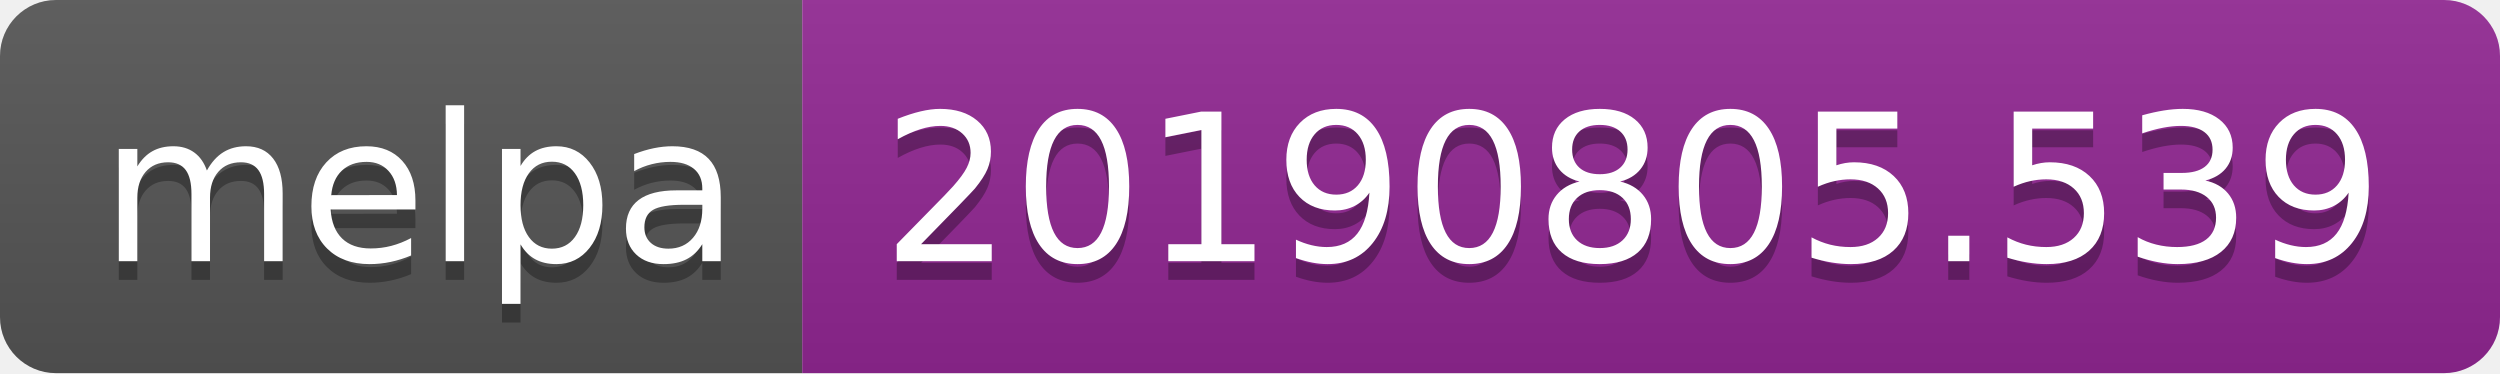
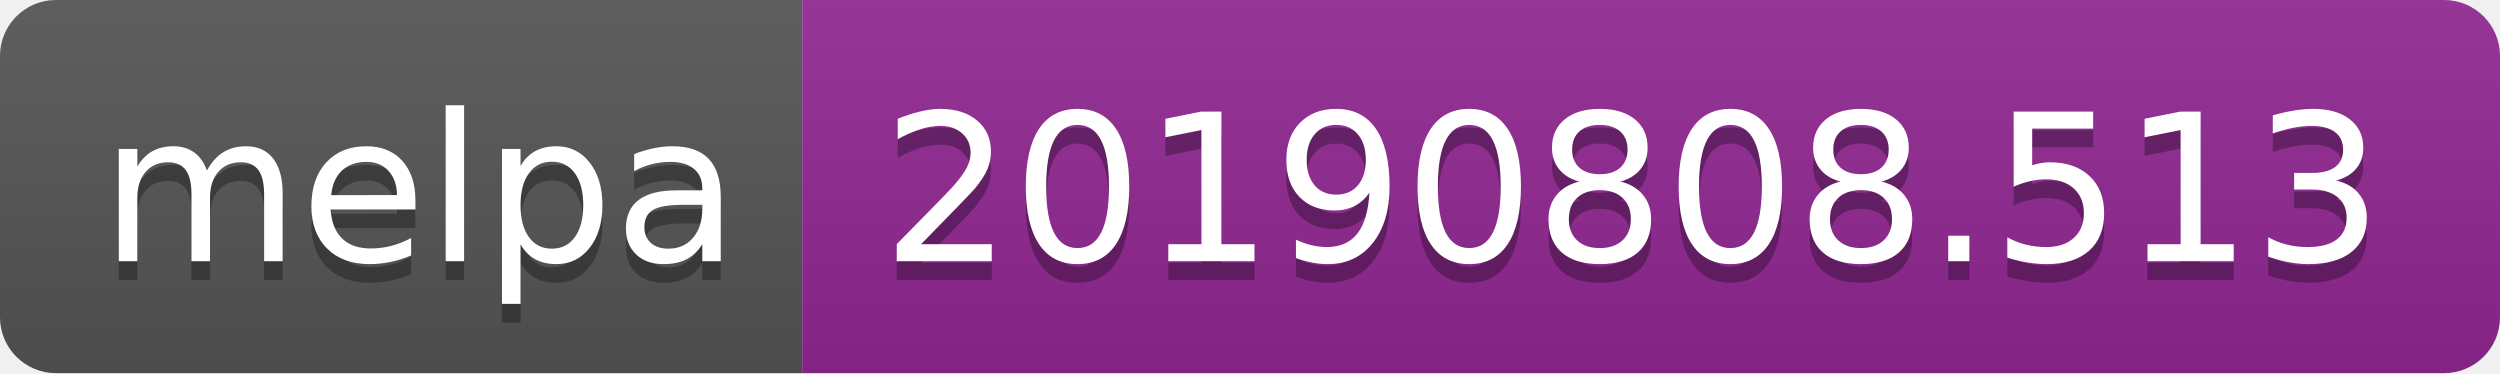
<svg xmlns="http://www.w3.org/2000/svg" width="134" height="20">
  <linearGradient id="b" x2="0" y2="100%">
    <stop offset="0" stop-color="#bbb" stop-opacity=".1" />
    <stop offset="1" stop-opacity=".1" />
  </linearGradient>
  <clipPath id="a">
    <rect width="134" height="20" rx="3" fill="#fff" />
  </clipPath>
  <g clip-path="url(#a)">
    <path fill="#555" d="M0 0h43v20H0z" />
    <path fill="#922793" d="M43 0h91v20H43z" />
    <path fill="url(#b)" d="M0 0h134v20H0z" />
  </g>
  <g fill="#fff" text-anchor="middle" font-family="DejaVu Sans,Verdana,Geneva,sans-serif" font-size="110">
    <text x="225" y="150" fill="#010101" fill-opacity=".3" transform="scale(.1)" textLength="330">melpa</text>
    <text x="225" y="140" transform="scale(.1)" textLength="330">melpa</text>
-     <text x="875" y="150" fill="#010101" fill-opacity=".3" transform="scale(.1)" textLength="810">20190805.539</text>
-     <text x="875" y="140" transform="scale(.1)" textLength="810">20190805.539</text>
+     <text x="875" y="150" fill="#010101" fill-opacity=".3" transform="scale(.1)" textLength="810">20190808.513</text>
+     <text x="875" y="140" transform="scale(.1)" textLength="810">20190808.513</text>
  </g>
</svg>
